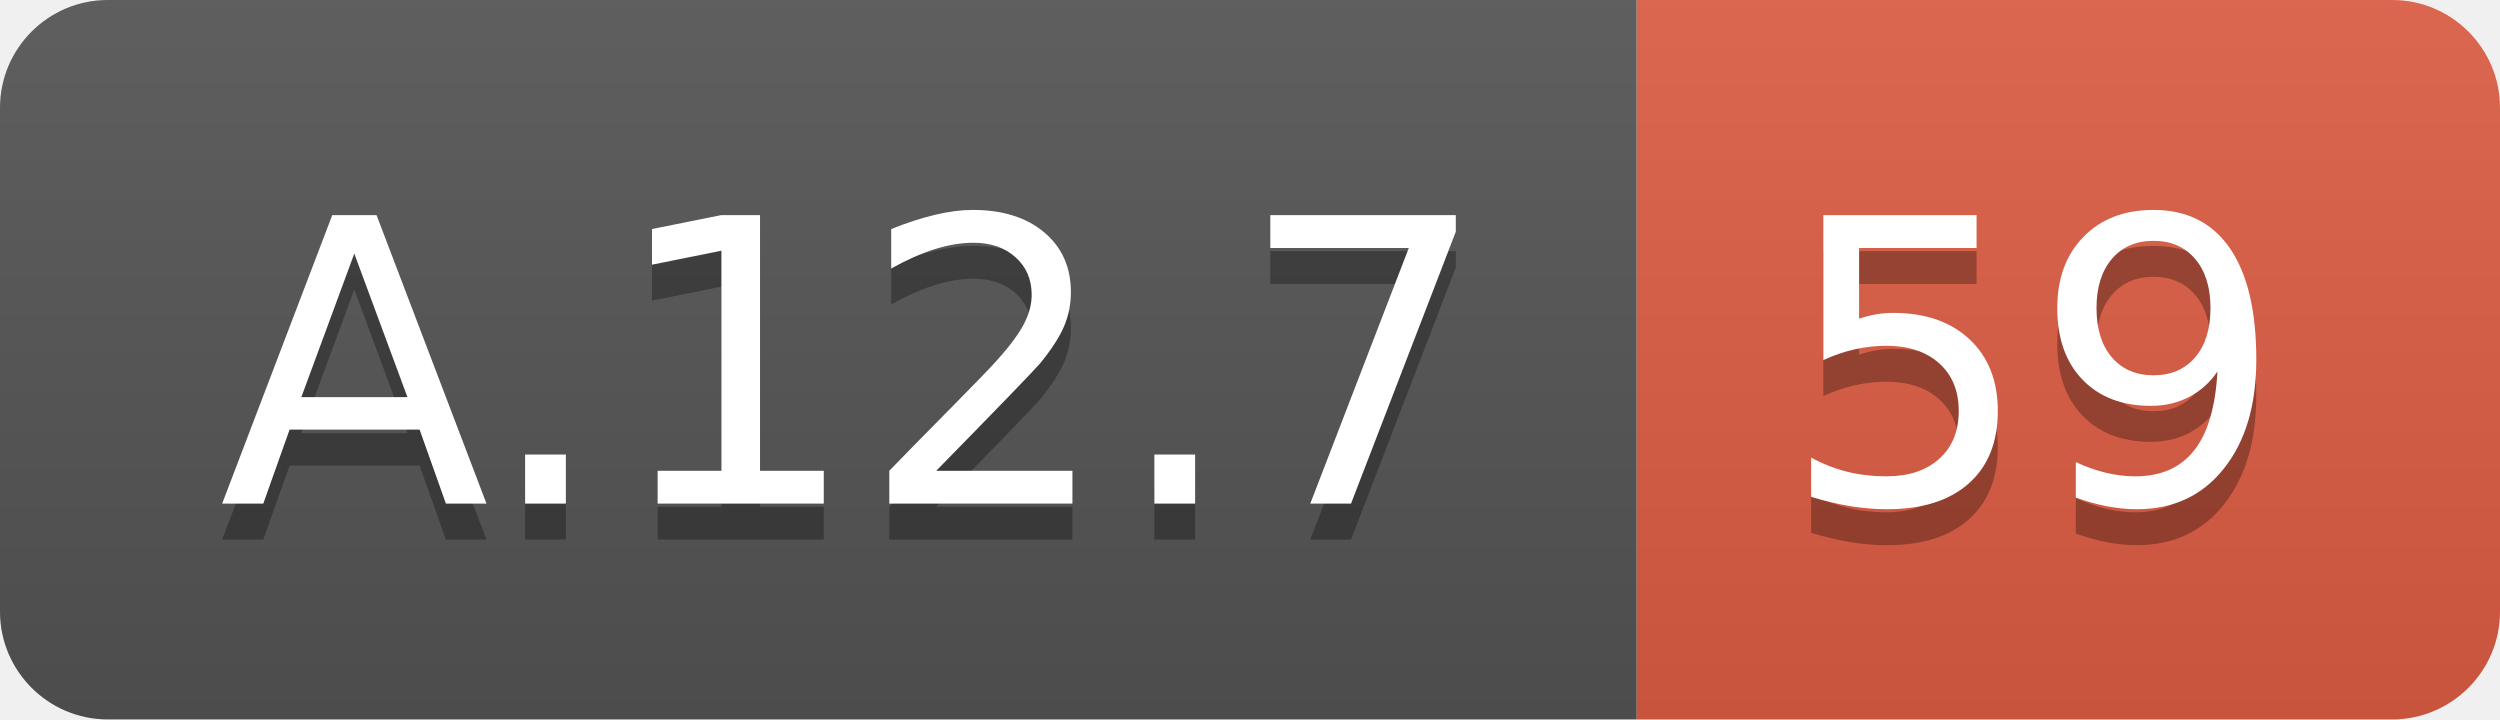
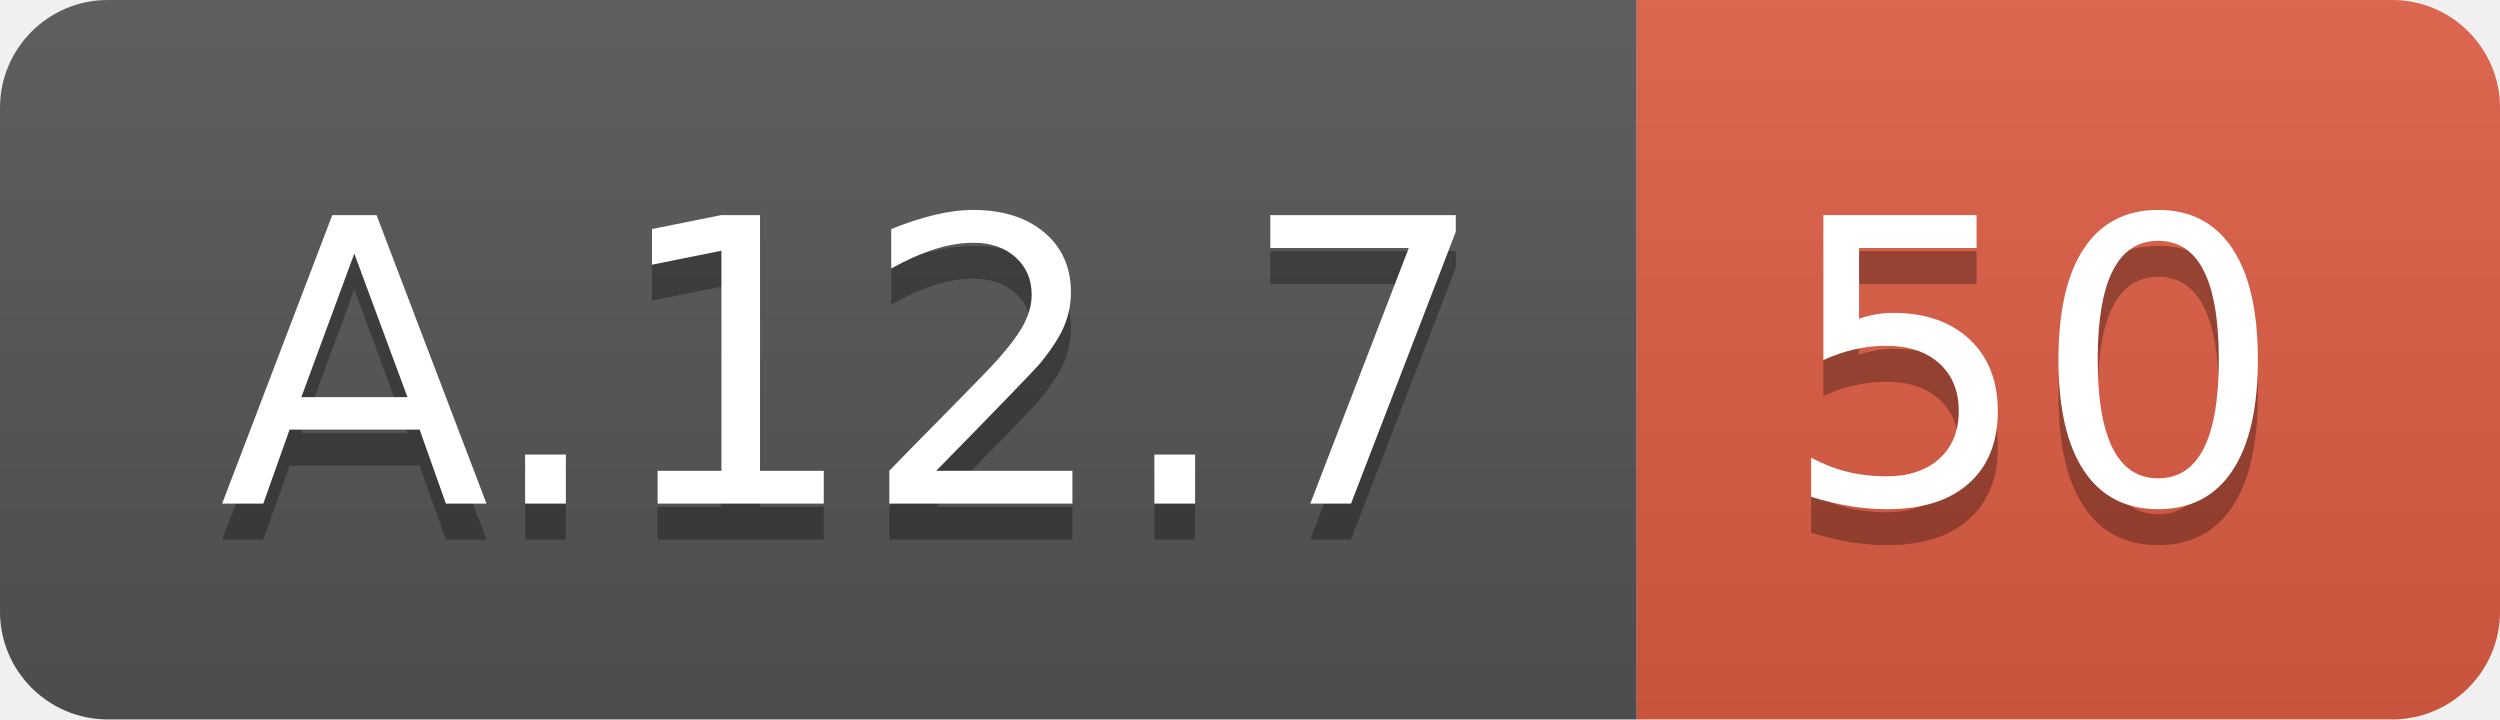
<svg xmlns="http://www.w3.org/2000/svg" width="69.5" height="20">
  <linearGradient id="smooth" x2="0" y2="100%">
    <stop offset="0" stop-color="#bbb" stop-opacity=".1" />
    <stop offset="1" stop-opacity=".1" />
  </linearGradient>
  <clipPath id="round">
    <rect width="69.5" height="20" rx="3" fill="#fff" />
  </clipPath>
  <g clip-path="url(#round)">
    <rect width="45.5" height="20" fill="#555" />
    <rect x="45.5" width="24.0" height="20" fill="#e05d44" />
    <rect width="69.5" height="20" fill="url(#smooth)" />
  </g>
  <g fill="#fff" text-anchor="middle" font-family="DejaVu Sans,Verdana,Geneva,sans-serif" font-size="110">
    <text x="237.5" y="150" fill="#010101" fill-opacity=".3" transform="scale(0.1)" textLength="355.0" lengthAdjust="spacing">A.12.7</text>
    <text x="237.5" y="140" transform="scale(0.1)" textLength="355.0" lengthAdjust="spacing">A.12.7</text>
-     <text x="565.0" y="150" fill="#010101" fill-opacity=".3" transform="scale(0.1)" textLength="140.0" lengthAdjust="spacing">59</text>
-     <text x="565.0" y="140" transform="scale(0.1)" textLength="140.0" lengthAdjust="spacing">59</text>
+     <text x="565.0" y="150" fill="#010101" fill-opacity=".3" transform="scale(0.1)" textLength="140.0" lengthAdjust="spacing">50</text>
+     <text x="565.0" y="140" transform="scale(0.1)" textLength="140.0" lengthAdjust="spacing">50</text>
  </g>
</svg>
